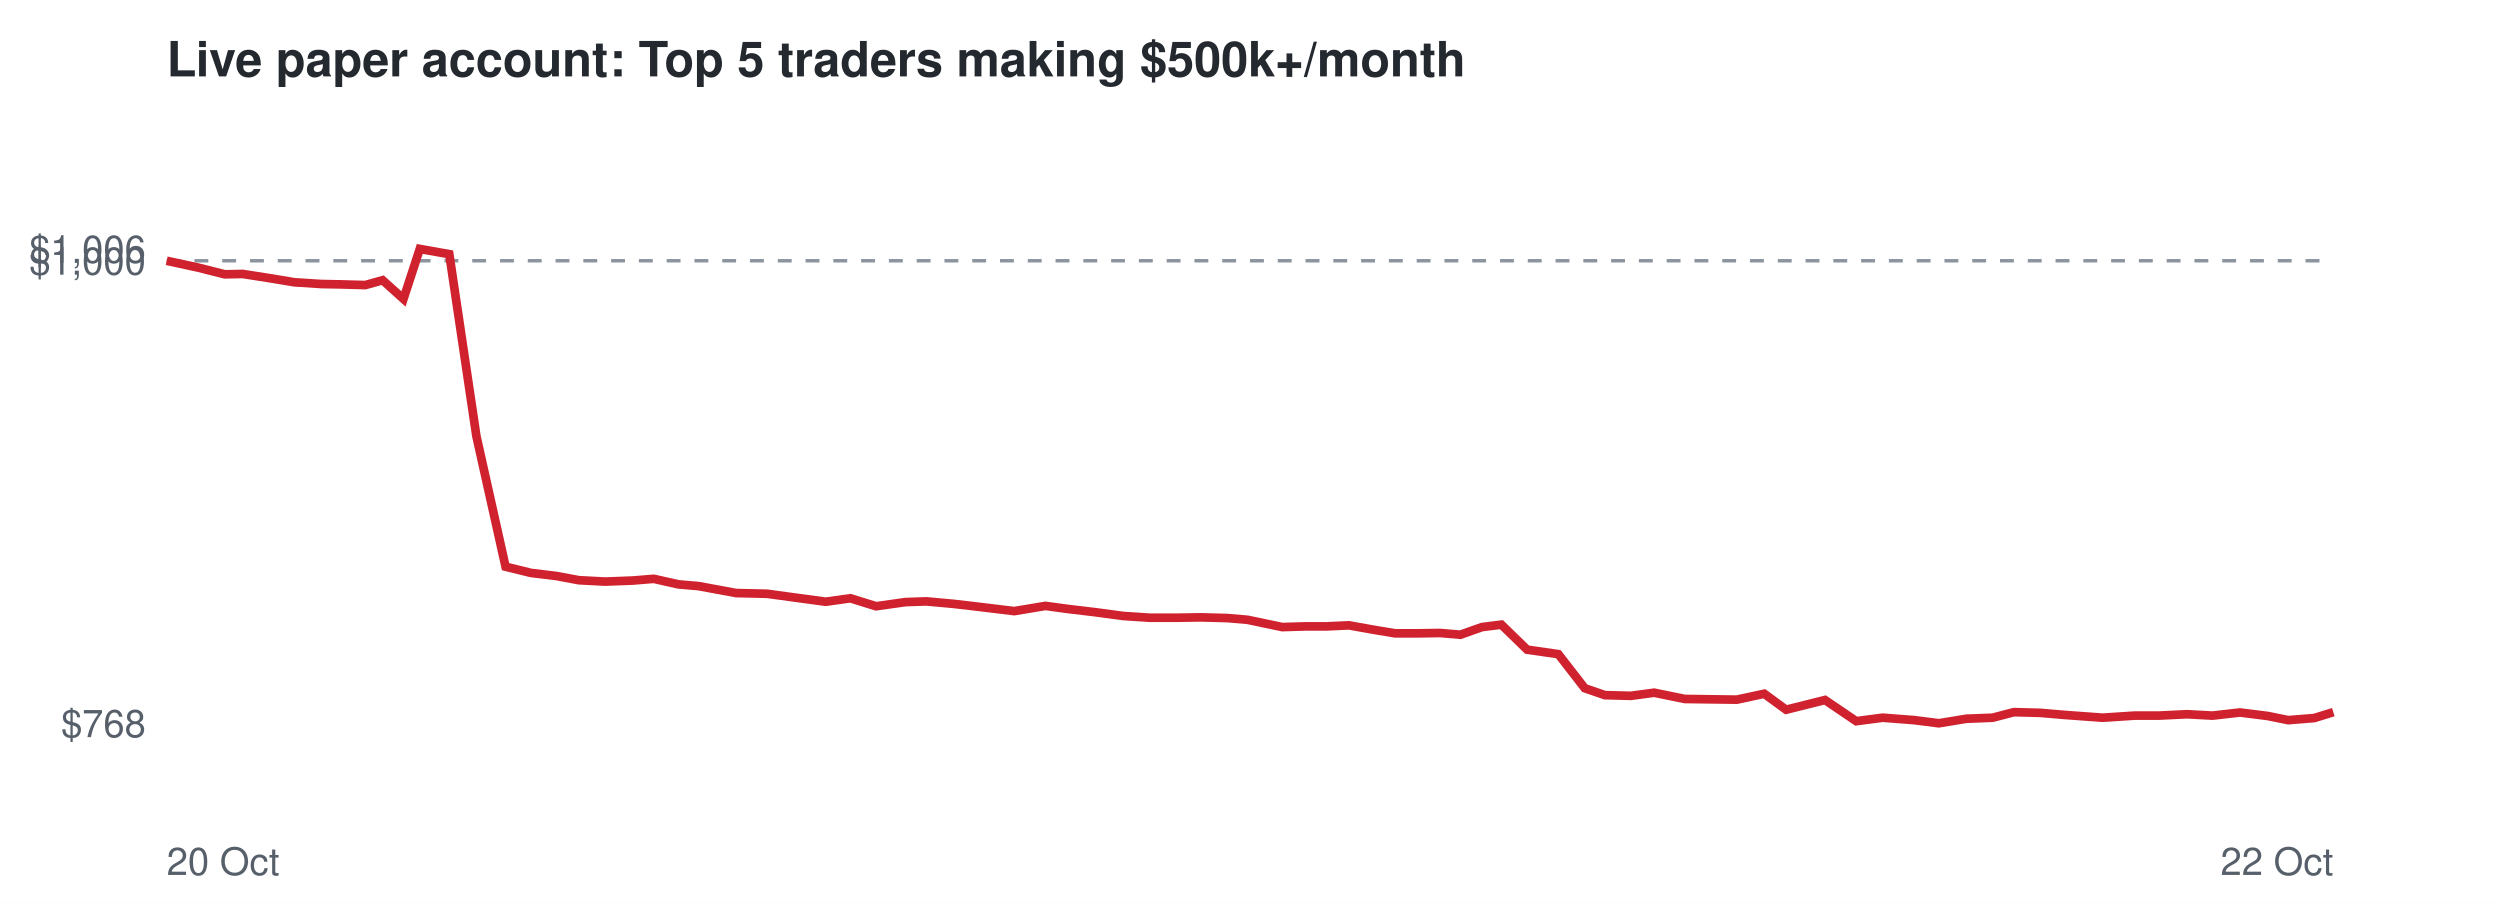
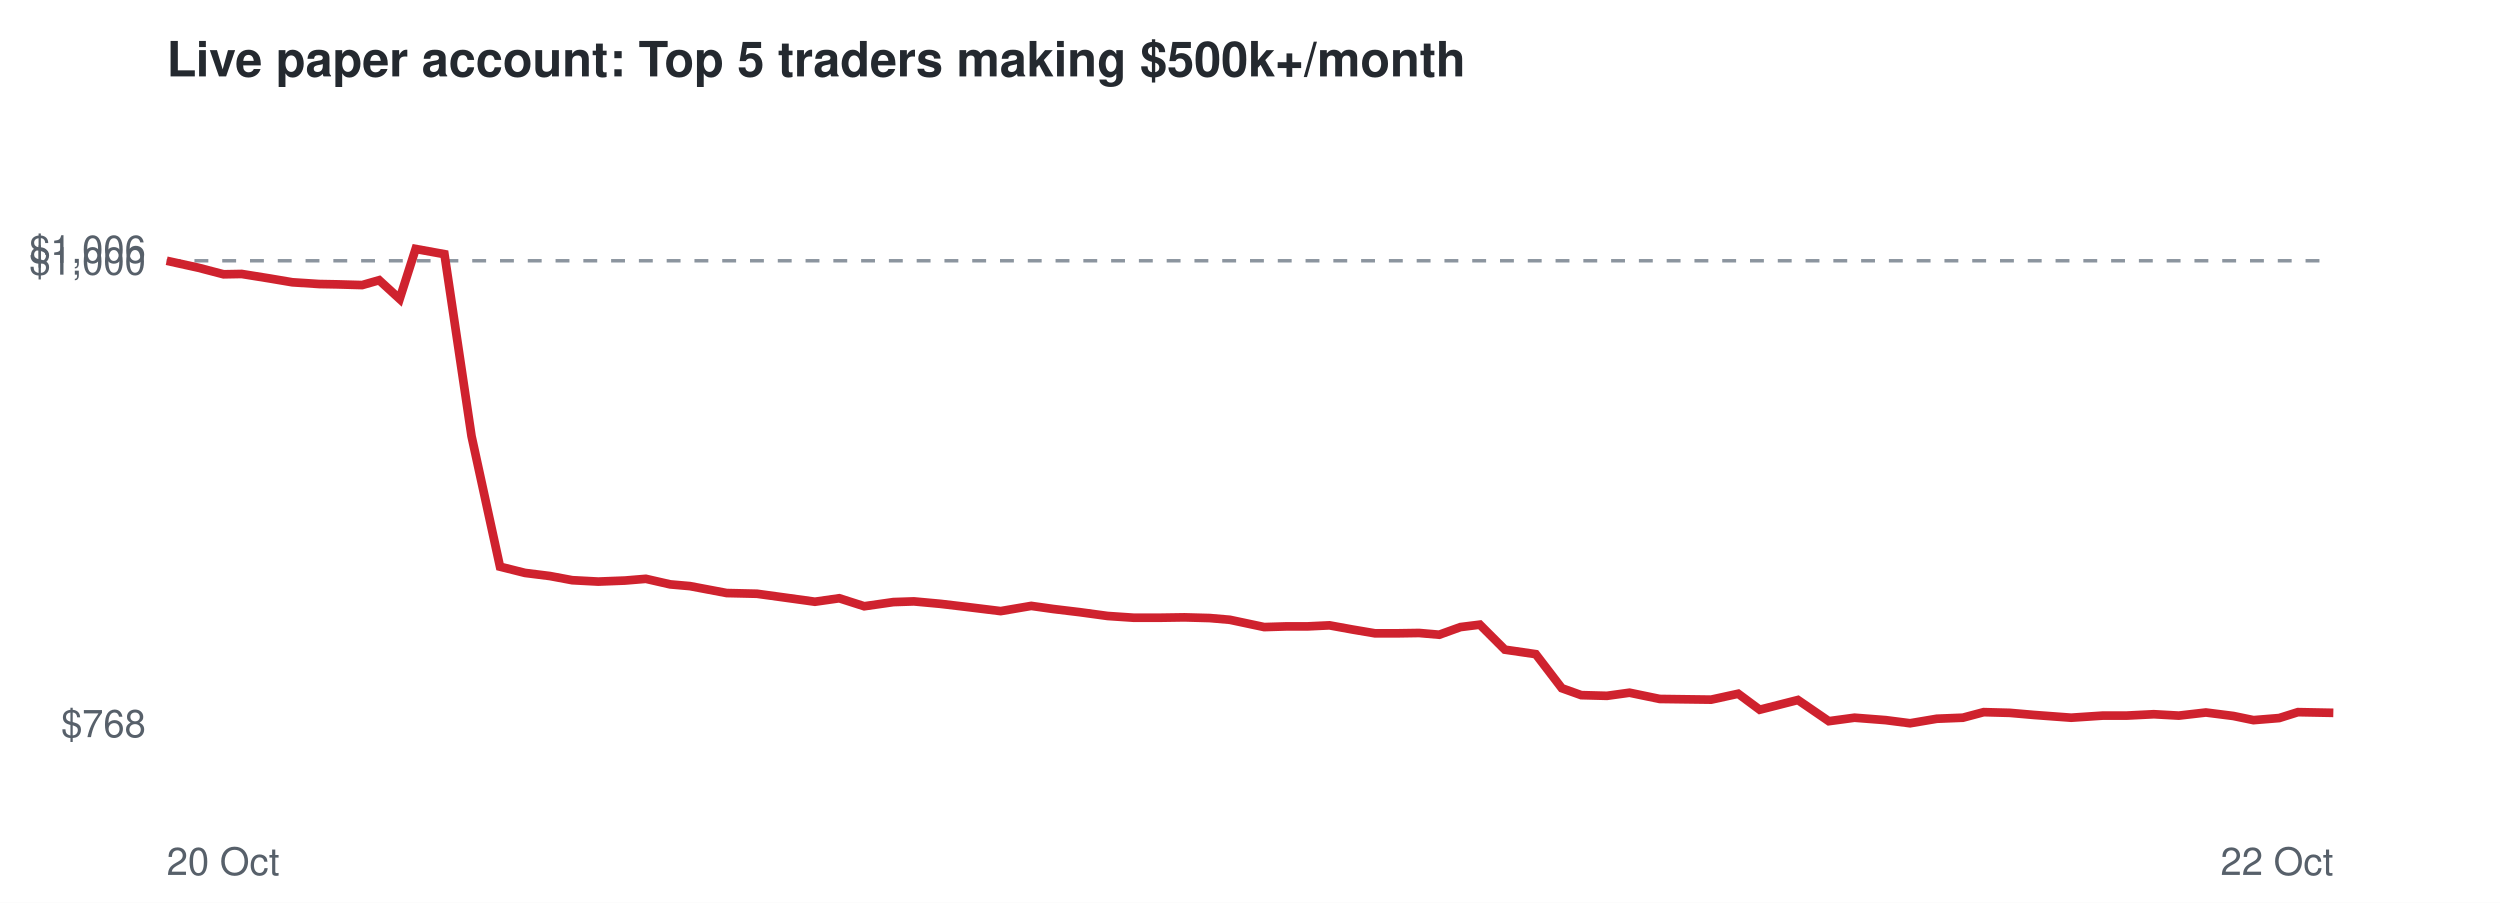
<svg xmlns="http://www.w3.org/2000/svg" viewBox="0 0 720 260" font-family="Helvetica,Arial,sans-serif">
  <rect width="720" height="260" fill="#ffffff" />
  <text x="48" y="22" font-size="14" font-weight="bold" fill="#24292f">Live paper account: Top 5 traders making $500k+/month</text>
  <line x1="48" x2="672" y1="75.1" y2="75.1" stroke="#8c959f" stroke-dasharray="4 4" />
  <text x="42" y="212.3" font-size="11" text-anchor="end" fill="#57606a">$768</text>
  <text x="42" y="79.1" font-size="11" text-anchor="end" fill="#57606a">$1,000</text>
  <text x="42" y="75.7" font-size="11" text-anchor="end" fill="#57606a">$1,006</text>
  <text x="48" y="252" font-size="11" fill="#57606a">20 Oct</text>
  <text x="672" y="252" font-size="11" text-anchor="end" fill="#57606a">22 Oct</text>
-   <polyline points="48.0,75.1 57.2,77.1 64.7,79.0 69.9,78.9 78.2,80.2 84.8,81.3 92.6,81.8 98.0,81.9 105.2,82.1 110.2,80.7 116.2,86.1 120.9,71.7 129.4,73.2 137.2,125.6 145.6,163.2 152.9,165.0 160.3,165.9 166.7,167.1 174.3,167.5 182.2,167.2 188.3,166.7 195.4,168.3 201.2,168.8 212.0,170.8 220.9,171.0 228.2,172.0 237.8,173.3 244.9,172.3 252.3,174.6 260.8,173.4 266.8,173.2 274.5,173.9 281.4,174.7 292.1,176.0 301.1,174.5 307.7,175.4 315.3,176.3 323.5,177.4 331.0,177.9 339.3,177.9 345.9,177.8 353.4,178.0 359.3,178.5 369.3,180.6 375.9,180.4 382.0,180.4 388.5,180.1 395.2,181.3 401.8,182.4 408.4,182.4 414.7,182.3 420.6,182.8 426.8,180.6 432.4,179.9 439.8,187.1 448.8,188.4 456.4,198.2 462.2,200.2 469.7,200.4 476.4,199.5 485.2,201.3 492.5,201.4 500.2,201.5 508.1,199.8 514.4,204.4 525.6,201.6 534.6,207.7 542.2,206.7 551.3,207.4 558.4,208.3 566.3,207.0 573.9,206.7 580.0,205.1 587.6,205.3 594.6,205.9 605.6,206.7 614.7,206.1 621.6,206.1 629.9,205.7 637.2,206.1 645.1,205.2 653.1,206.2 659.0,207.4 666.5,206.8 672.0,205.1" fill="none" stroke="#cf222e" stroke-width="2.5" />
+   <polyline points="48.0,75.1 57.1,77.1 64.4,79.0 69.6,78.9 77.7,80.2 84.2,81.3 91.9,81.8 97.2,81.9 104.3,82.1 109.2,80.7 115.1,86.1 119.7,71.7 128.0,73.2 135.8,125.6 144.0,163.2 151.2,165.0 158.4,165.9 164.8,167.1 172.3,167.5 180.0,167.2 186.0,166.7 193.0,168.3 198.7,168.8 209.3,170.8 218.0,171.0 225.3,172.0 234.7,173.3 241.7,172.3 248.9,174.6 257.3,173.4 263.2,173.2 270.8,173.9 277.6,174.7 288.2,176.0 297.0,174.5 303.4,175.4 310.9,176.3 319.0,177.4 326.4,177.9 334.5,177.9 341.1,177.8 348.4,178.0 354.2,178.5 364.1,180.6 370.6,180.4 376.6,180.4 382.9,180.1 389.5,181.3 396.0,182.4 402.5,182.4 408.7,182.3 414.5,182.8 420.6,180.6 426.2,179.9 433.4,187.1 442.3,188.4 449.8,198.2 455.4,200.2 462.8,200.4 469.3,199.5 478.0,201.3 485.3,201.4 492.8,201.5 500.6,199.8 506.8,204.4 517.8,201.6 526.7,207.7 534.1,206.7 543.1,207.4 550.1,208.3 557.8,207.0 565.3,206.7 571.3,205.1 578.8,205.3 585.7,205.9 596.5,206.7 605.5,206.1 612.3,206.1 620.3,205.7 627.5,206.1 635.3,205.2 643.2,206.2 649.0,207.4 656.4,206.8 661.8,205.1 672.0,205.3" fill="none" stroke="#cf222e" stroke-width="2.5" />
</svg>
